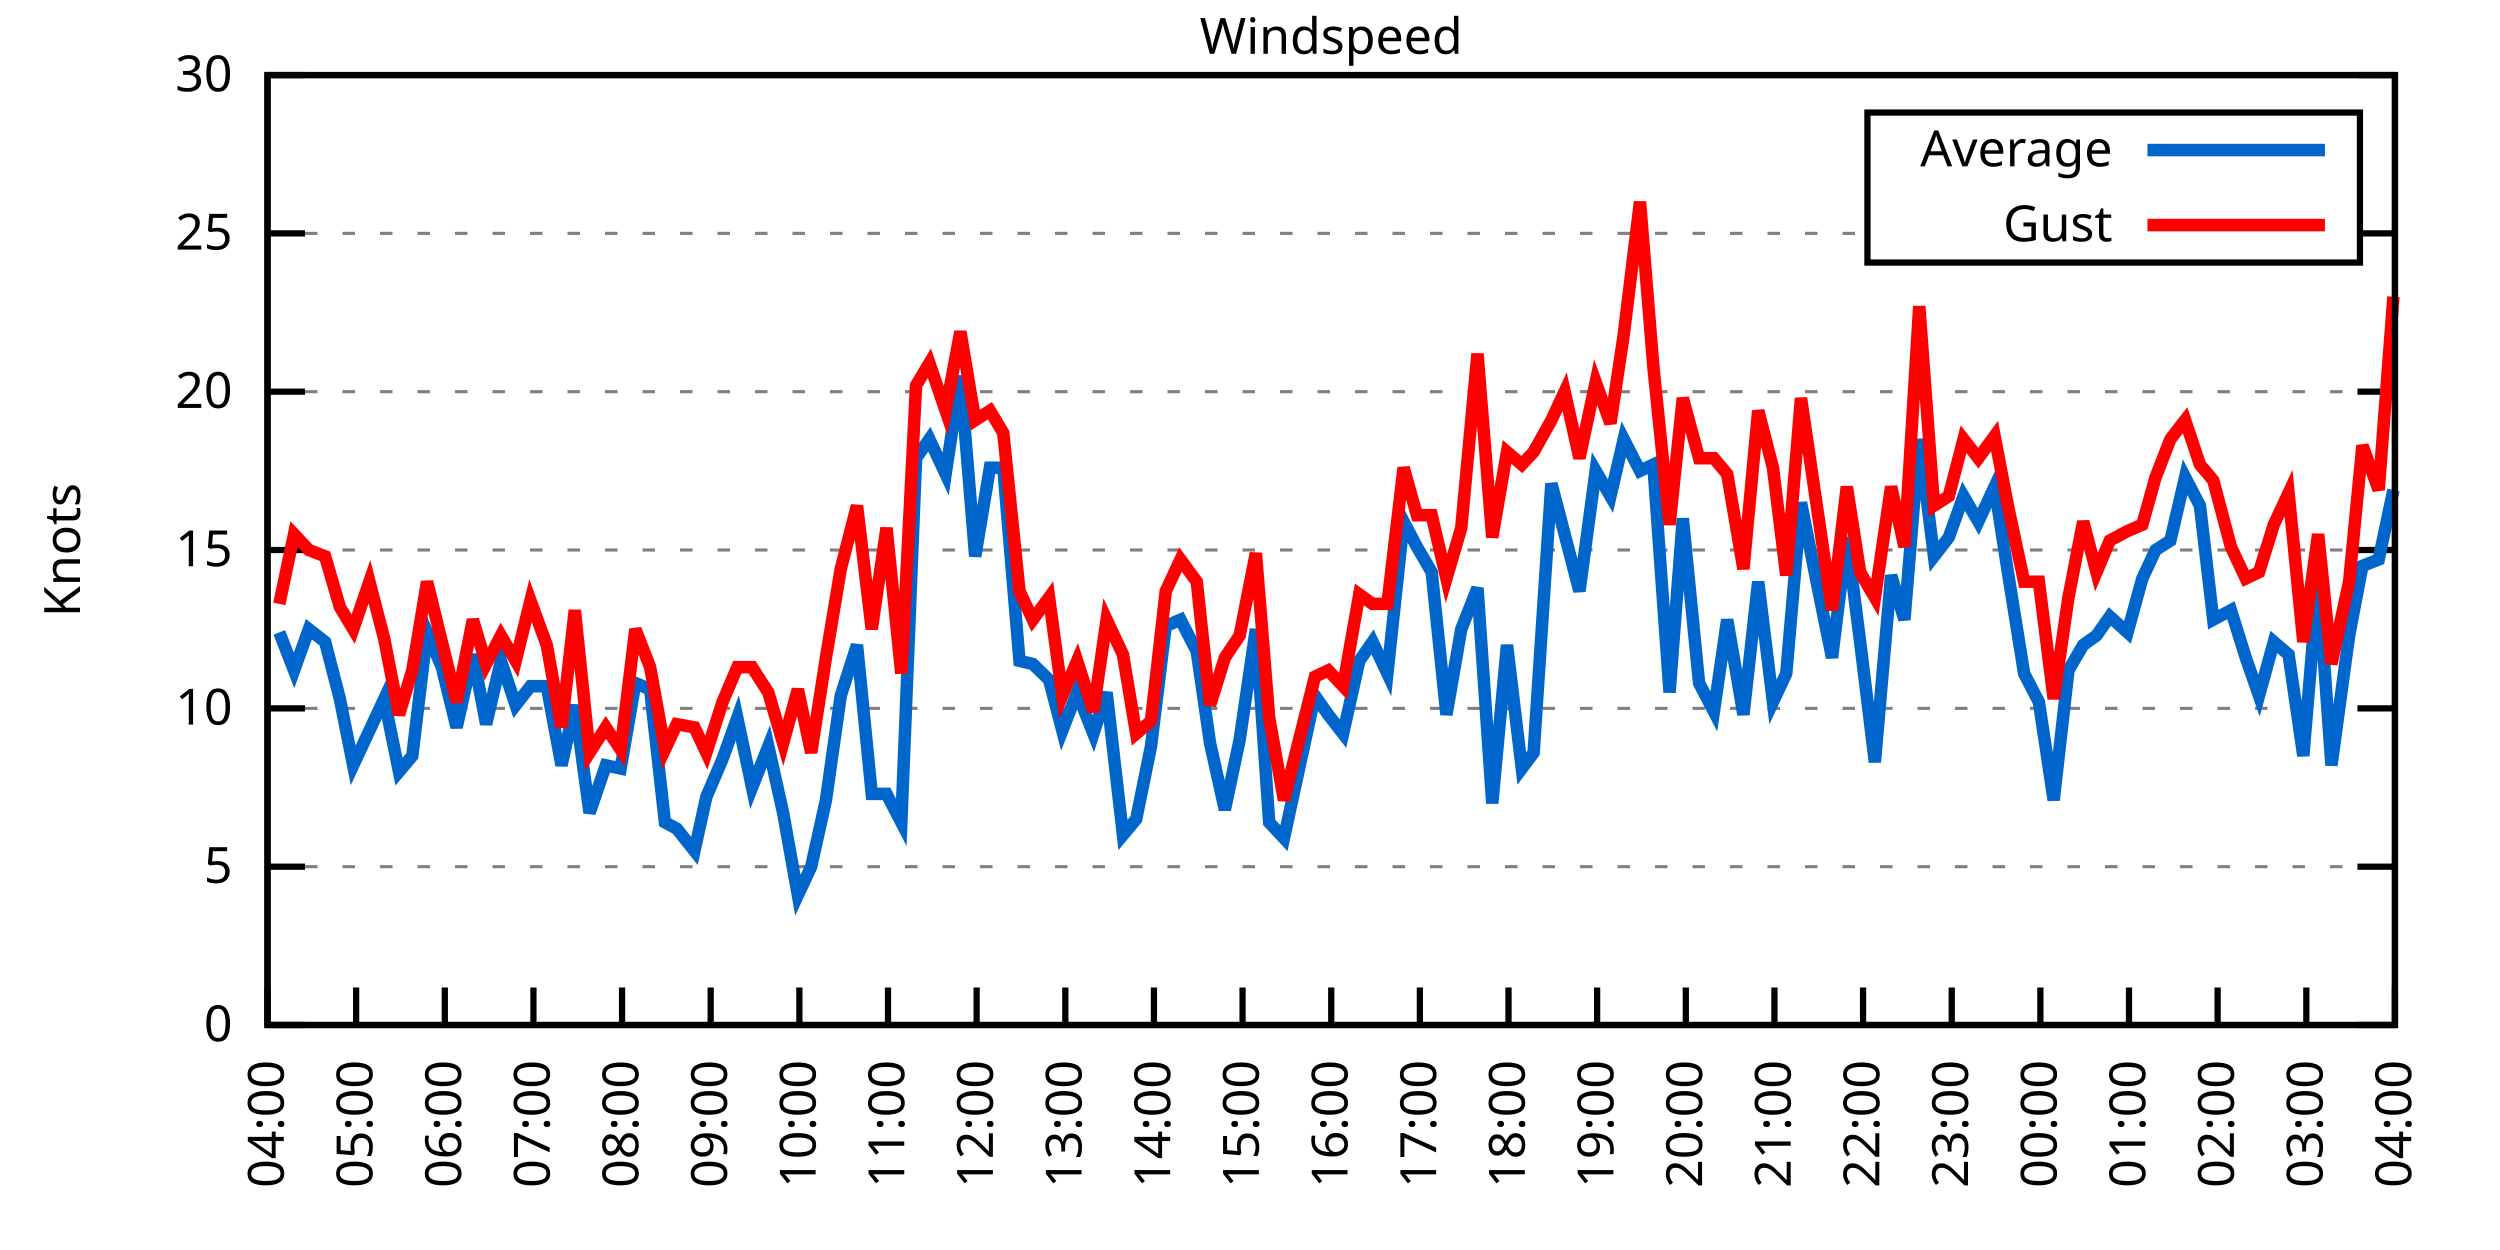
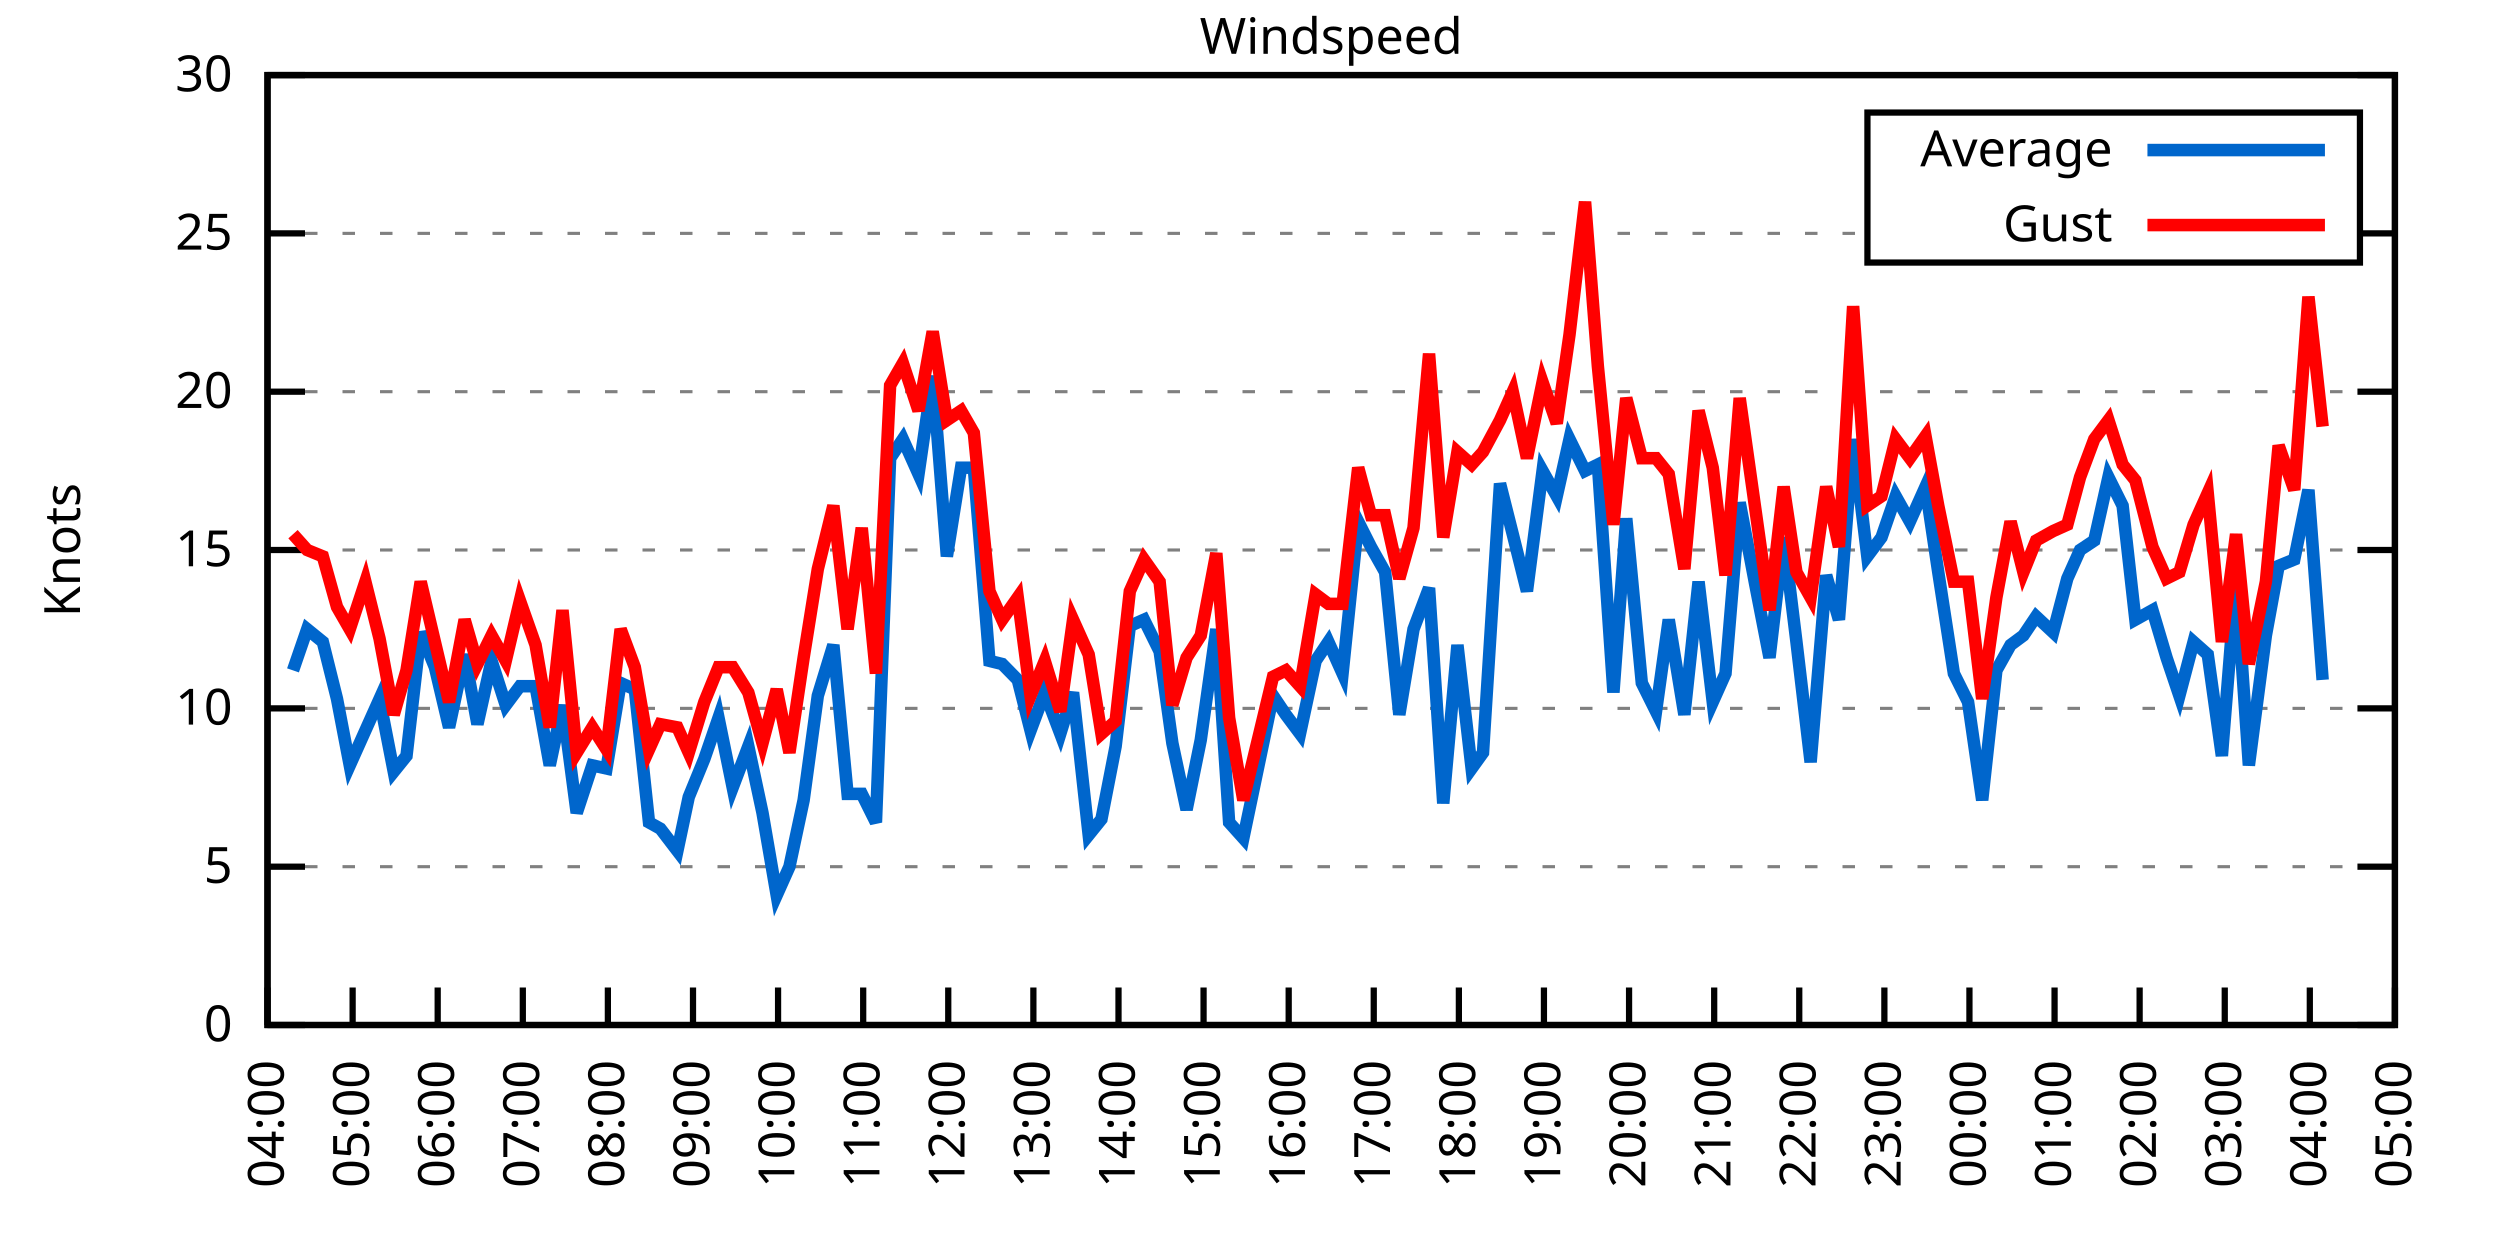
<svg xmlns="http://www.w3.org/2000/svg" xmlns:xlink="http://www.w3.org/1999/xlink" width="400" height="200" viewBox="0 0 400 200">
  <g id="gnuplot_canvas">
    <rect x="0" y="0" width="400" height="200" fill="none" />
    <defs>
      <circle id="gpDot" r="0.5" stroke-width="0.5" stroke="currentColor" />
      <path id="gpPt0" stroke-width="0.333" stroke="currentColor" d="M-1,0 h2 M0,-1 v2" />
      <path id="gpPt1" stroke-width="0.333" stroke="currentColor" d="M-1,-1 L1,1 M1,-1 L-1,1" />
      <path id="gpPt2" stroke-width="0.333" stroke="currentColor" d="M-1,0 L1,0 M0,-1 L0,1 M-1,-1 L1,1 M-1,1 L1,-1" />
      <rect id="gpPt3" stroke-width="0.333" stroke="currentColor" x="-1" y="-1" width="2" height="2" />
      <rect id="gpPt4" stroke-width="0.333" stroke="currentColor" fill="currentColor" x="-1" y="-1" width="2" height="2" />
      <circle id="gpPt5" stroke-width="0.333" stroke="currentColor" cx="0" cy="0" r="1" />
      <use xlink:href="#gpPt5" id="gpPt6" fill="currentColor" stroke="none" />
      <path id="gpPt7" stroke-width="0.333" stroke="currentColor" d="M0,-1.33 L-1.33,0.67 L1.33,0.67 z" />
      <use xlink:href="#gpPt7" id="gpPt8" fill="currentColor" stroke="none" />
      <use xlink:href="#gpPt7" id="gpPt9" stroke="currentColor" transform="rotate(180)" />
      <use xlink:href="#gpPt9" id="gpPt10" fill="currentColor" stroke="none" />
      <use xlink:href="#gpPt3" id="gpPt11" stroke="currentColor" transform="rotate(45)" />
      <use xlink:href="#gpPt11" id="gpPt12" fill="currentColor" stroke="none" />
      <path id="gpPt13" stroke-width="0.333" stroke="currentColor" d="M0,1.330 L1.265,0.411 L0.782,-1.067 L-0.782,-1.076 L-1.265,0.411 z" />
      <use xlink:href="#gpPt13" id="gpPt14" fill="currentColor" stroke="none" />
      <filter id="textbox" filterUnits="objectBoundingBox" x="0" y="0" height="1" width="1">
        <feFlood flood-color="white" flood-opacity="1" result="bgnd" />
        <feComposite in="SourceGraphic" in2="bgnd" operator="atop" />
      </filter>
      <filter id="greybox" filterUnits="objectBoundingBox" x="0" y="0" height="1" width="1">
        <feFlood flood-color="lightgrey" flood-opacity="1" result="grey" />
        <feComposite in="SourceGraphic" in2="grey" operator="atop" />
      </filter>
    </defs>
    <g fill="none" color="white" stroke="currentColor" stroke-width="1.00" stroke-linecap="butt" stroke-linejoin="miter">
</g>
    <g fill="none" color="black" stroke="currentColor" stroke-width="1.00" stroke-linecap="butt" stroke-linejoin="miter">
      <g stroke="none" shape-rendering="crispEdges">
        <polygon fill="rgb(255, 255, 255)" points="42.80,164.00 383.18,164.00 383.18,12.02 42.80,12.02 " />
      </g>
    </g>
    <g fill="none" color="black" stroke="currentColor" stroke-width="1.00" stroke-linecap="butt" stroke-linejoin="miter">
</g>
    <g fill="none" color="black" stroke="black" stroke-width="0.50" stroke-linecap="butt" stroke-linejoin="miter">
</g>
    <g fill="none" color="gray" stroke="currentColor" stroke-width="0.50" stroke-linecap="butt" stroke-linejoin="miter">
      <path stroke="gray" stroke-dasharray="2,4" class="gridline" d="M42.80,164.00 L383.19,164.00  " />
    </g>
    <g fill="none" color="gray" stroke="gray" stroke-width="1.00" stroke-linecap="butt" stroke-linejoin="miter">
</g>
    <g fill="none" color="black" stroke="currentColor" stroke-width="1.00" stroke-linecap="butt" stroke-linejoin="miter">
      <path stroke="black" d="M42.80,164.00 L48.80,164.00 M383.19,164.00 L377.19,164.00  " />
      <g transform="translate(37.20,166.60)" stroke="none" fill="black" font-family="Sans" font-size="8.00" text-anchor="end">
        <text>
          <tspan font-family="Sans"> 0</tspan>
        </text>
      </g>
    </g>
    <g fill="none" color="black" stroke="currentColor" stroke-width="1.00" stroke-linecap="butt" stroke-linejoin="miter">
</g>
    <g fill="none" color="black" stroke="black" stroke-width="0.50" stroke-linecap="butt" stroke-linejoin="miter">
</g>
    <g fill="none" color="gray" stroke="currentColor" stroke-width="0.50" stroke-linecap="butt" stroke-linejoin="miter">
      <path stroke="gray" stroke-dasharray="2,4" class="gridline" d="M42.80,138.67 L383.19,138.67  " />
    </g>
    <g fill="none" color="gray" stroke="gray" stroke-width="1.00" stroke-linecap="butt" stroke-linejoin="miter">
</g>
    <g fill="none" color="black" stroke="currentColor" stroke-width="1.00" stroke-linecap="butt" stroke-linejoin="miter">
      <path stroke="black" d="M42.80,138.67 L48.80,138.67 M383.19,138.67 L377.19,138.67  " />
      <g transform="translate(37.20,141.27)" stroke="none" fill="black" font-family="Sans" font-size="8.00" text-anchor="end">
        <text>
          <tspan font-family="Sans"> 5</tspan>
        </text>
      </g>
    </g>
    <g fill="none" color="black" stroke="currentColor" stroke-width="1.00" stroke-linecap="butt" stroke-linejoin="miter">
</g>
    <g fill="none" color="black" stroke="black" stroke-width="0.50" stroke-linecap="butt" stroke-linejoin="miter">
</g>
    <g fill="none" color="gray" stroke="currentColor" stroke-width="0.50" stroke-linecap="butt" stroke-linejoin="miter">
      <path stroke="gray" stroke-dasharray="2,4" class="gridline" d="M42.80,113.34 L383.19,113.34  " />
    </g>
    <g fill="none" color="gray" stroke="gray" stroke-width="1.00" stroke-linecap="butt" stroke-linejoin="miter">
</g>
    <g fill="none" color="black" stroke="currentColor" stroke-width="1.00" stroke-linecap="butt" stroke-linejoin="miter">
      <path stroke="black" d="M42.80,113.34 L48.80,113.34 M383.19,113.34 L377.19,113.34  " />
      <g transform="translate(37.20,115.94)" stroke="none" fill="black" font-family="Sans" font-size="8.00" text-anchor="end">
        <text>
          <tspan font-family="Sans"> 10</tspan>
        </text>
      </g>
    </g>
    <g fill="none" color="black" stroke="currentColor" stroke-width="1.00" stroke-linecap="butt" stroke-linejoin="miter">
</g>
    <g fill="none" color="black" stroke="black" stroke-width="0.50" stroke-linecap="butt" stroke-linejoin="miter">
</g>
    <g fill="none" color="gray" stroke="currentColor" stroke-width="0.50" stroke-linecap="butt" stroke-linejoin="miter">
      <path stroke="gray" stroke-dasharray="2,4" class="gridline" d="M42.80,88.00 L383.19,88.00  " />
    </g>
    <g fill="none" color="gray" stroke="gray" stroke-width="1.00" stroke-linecap="butt" stroke-linejoin="miter">
</g>
    <g fill="none" color="black" stroke="currentColor" stroke-width="1.00" stroke-linecap="butt" stroke-linejoin="miter">
      <path stroke="black" d="M42.80,88.00 L48.80,88.00 M383.19,88.00 L377.19,88.00  " />
      <g transform="translate(37.20,90.60)" stroke="none" fill="black" font-family="Sans" font-size="8.00" text-anchor="end">
        <text>
          <tspan font-family="Sans"> 15</tspan>
        </text>
      </g>
    </g>
    <g fill="none" color="black" stroke="currentColor" stroke-width="1.00" stroke-linecap="butt" stroke-linejoin="miter">
</g>
    <g fill="none" color="black" stroke="black" stroke-width="0.50" stroke-linecap="butt" stroke-linejoin="miter">
</g>
    <g fill="none" color="gray" stroke="currentColor" stroke-width="0.50" stroke-linecap="butt" stroke-linejoin="miter">
      <path stroke="gray" stroke-dasharray="2,4" class="gridline" d="M42.80,62.67 L383.19,62.67  " />
    </g>
    <g fill="none" color="gray" stroke="gray" stroke-width="1.00" stroke-linecap="butt" stroke-linejoin="miter">
</g>
    <g fill="none" color="black" stroke="currentColor" stroke-width="1.00" stroke-linecap="butt" stroke-linejoin="miter">
      <path stroke="black" d="M42.80,62.67 L48.80,62.67 M383.19,62.67 L377.19,62.67  " />
      <g transform="translate(37.20,65.27)" stroke="none" fill="black" font-family="Sans" font-size="8.00" text-anchor="end">
        <text>
          <tspan font-family="Sans"> 20</tspan>
        </text>
      </g>
    </g>
    <g fill="none" color="black" stroke="currentColor" stroke-width="1.00" stroke-linecap="butt" stroke-linejoin="miter">
</g>
    <g fill="none" color="black" stroke="black" stroke-width="0.50" stroke-linecap="butt" stroke-linejoin="miter">
</g>
    <g fill="none" color="gray" stroke="currentColor" stroke-width="0.50" stroke-linecap="butt" stroke-linejoin="miter">
      <path stroke="gray" stroke-dasharray="2,4" class="gridline" d="M42.80,37.34 L298.79,37.34 M377.59,37.34 L383.19,37.34  " />
    </g>
    <g fill="none" color="gray" stroke="gray" stroke-width="1.00" stroke-linecap="butt" stroke-linejoin="miter">
</g>
    <g fill="none" color="black" stroke="currentColor" stroke-width="1.00" stroke-linecap="butt" stroke-linejoin="miter">
      <path stroke="black" d="M42.80,37.34 L48.80,37.34 M383.19,37.34 L377.19,37.34  " />
      <g transform="translate(37.20,39.94)" stroke="none" fill="black" font-family="Sans" font-size="8.00" text-anchor="end">
        <text>
          <tspan font-family="Sans"> 25</tspan>
        </text>
      </g>
    </g>
    <g fill="none" color="black" stroke="currentColor" stroke-width="1.00" stroke-linecap="butt" stroke-linejoin="miter">
</g>
    <g fill="none" color="black" stroke="black" stroke-width="0.50" stroke-linecap="butt" stroke-linejoin="miter">
</g>
    <g fill="none" color="gray" stroke="currentColor" stroke-width="0.50" stroke-linecap="butt" stroke-linejoin="miter">
      <path stroke="gray" stroke-dasharray="2,4" class="gridline" d="M42.80,12.01 L383.19,12.01  " />
    </g>
    <g fill="none" color="gray" stroke="gray" stroke-width="1.00" stroke-linecap="butt" stroke-linejoin="miter">
</g>
    <g fill="none" color="black" stroke="currentColor" stroke-width="1.00" stroke-linecap="butt" stroke-linejoin="miter">
      <path stroke="black" d="M42.80,12.01 L48.80,12.01 M383.19,12.01 L377.19,12.01  " />
      <g transform="translate(37.20,14.61)" stroke="none" fill="black" font-family="Sans" font-size="8.00" text-anchor="end">
        <text>
          <tspan font-family="Sans"> 30</tspan>
        </text>
      </g>
    </g>
    <g fill="none" color="black" stroke="currentColor" stroke-width="1.00" stroke-linecap="butt" stroke-linejoin="miter">
      <path stroke="black" d="M42.80,164.00 L42.80,158.00  " />
      <g transform="translate(45.40,169.60) rotate(270.00)" stroke="none" fill="black" font-family="Sans" font-size="8.00" text-anchor="end">
        <text>
          <tspan font-family="Sans">04:00</tspan>
        </text>
      </g>
    </g>
    <g fill="none" color="black" stroke="currentColor" stroke-width="1.00" stroke-linecap="butt" stroke-linejoin="miter">
-       <path stroke="black" d="M56.98,164.00 L56.98,158.00  " />
-       <g transform="translate(59.58,169.60) rotate(270.00)" stroke="none" fill="black" font-family="Sans" font-size="8.00" text-anchor="end">
+       <path stroke="black" d="M56.42,164.00 L56.42,158.00  " />
+       <g transform="translate(59.02,169.60) rotate(270.00)" stroke="none" fill="black" font-family="Sans" font-size="8.00" text-anchor="end">
        <text>
          <tspan font-family="Sans">05:00</tspan>
        </text>
      </g>
    </g>
    <g fill="none" color="black" stroke="currentColor" stroke-width="1.00" stroke-linecap="butt" stroke-linejoin="miter">
-       <path stroke="black" d="M71.17,164.00 L71.17,158.00  " />
-       <g transform="translate(73.77,169.60) rotate(270.00)" stroke="none" fill="black" font-family="Sans" font-size="8.00" text-anchor="end">
+       <path stroke="black" d="M70.03,164.00 L70.03,158.00  " />
+       <g transform="translate(72.63,169.60) rotate(270.00)" stroke="none" fill="black" font-family="Sans" font-size="8.00" text-anchor="end">
        <text>
          <tspan font-family="Sans">06:00</tspan>
        </text>
      </g>
    </g>
    <g fill="none" color="black" stroke="currentColor" stroke-width="1.00" stroke-linecap="butt" stroke-linejoin="miter">
-       <path stroke="black" d="M85.35,164.00 L85.35,158.00  " />
-       <g transform="translate(87.95,169.60) rotate(270.00)" stroke="none" fill="black" font-family="Sans" font-size="8.00" text-anchor="end">
+       <path stroke="black" d="M83.65,164.00 L83.65,158.00  " />
+       <g transform="translate(86.25,169.60) rotate(270.00)" stroke="none" fill="black" font-family="Sans" font-size="8.00" text-anchor="end">
        <text>
          <tspan font-family="Sans">07:00</tspan>
        </text>
      </g>
    </g>
    <g fill="none" color="black" stroke="currentColor" stroke-width="1.00" stroke-linecap="butt" stroke-linejoin="miter">
-       <path stroke="black" d="M99.53,164.00 L99.53,158.00  " />
-       <g transform="translate(102.13,169.60) rotate(270.00)" stroke="none" fill="black" font-family="Sans" font-size="8.00" text-anchor="end">
+       <path stroke="black" d="M97.26,164.00 L97.26,158.00  " />
+       <g transform="translate(99.86,169.60) rotate(270.00)" stroke="none" fill="black" font-family="Sans" font-size="8.00" text-anchor="end">
        <text>
          <tspan font-family="Sans">08:00</tspan>
        </text>
      </g>
    </g>
    <g fill="none" color="black" stroke="currentColor" stroke-width="1.00" stroke-linecap="butt" stroke-linejoin="miter">
-       <path stroke="black" d="M113.71,164.00 L113.71,158.00  " />
-       <g transform="translate(116.31,169.60) rotate(270.00)" stroke="none" fill="black" font-family="Sans" font-size="8.00" text-anchor="end">
+       <path stroke="black" d="M110.88,164.00 L110.88,158.00  " />
+       <g transform="translate(113.48,169.60) rotate(270.00)" stroke="none" fill="black" font-family="Sans" font-size="8.00" text-anchor="end">
        <text>
          <tspan font-family="Sans">09:00</tspan>
        </text>
      </g>
    </g>
    <g fill="none" color="black" stroke="currentColor" stroke-width="1.00" stroke-linecap="butt" stroke-linejoin="miter">
-       <path stroke="black" d="M127.90,164.00 L127.90,158.00  " />
-       <g transform="translate(130.50,169.60) rotate(270.00)" stroke="none" fill="black" font-family="Sans" font-size="8.00" text-anchor="end">
+       <path stroke="black" d="M124.49,164.00 L124.49,158.00  " />
+       <g transform="translate(127.09,169.60) rotate(270.00)" stroke="none" fill="black" font-family="Sans" font-size="8.00" text-anchor="end">
        <text>
          <tspan font-family="Sans">10:00</tspan>
        </text>
      </g>
    </g>
    <g fill="none" color="black" stroke="currentColor" stroke-width="1.00" stroke-linecap="butt" stroke-linejoin="miter">
-       <path stroke="black" d="M142.08,164.00 L142.08,158.00  " />
-       <g transform="translate(144.68,169.60) rotate(270.00)" stroke="none" fill="black" font-family="Sans" font-size="8.00" text-anchor="end">
+       <path stroke="black" d="M138.11,164.00 L138.11,158.00  " />
+       <g transform="translate(140.71,169.60) rotate(270.00)" stroke="none" fill="black" font-family="Sans" font-size="8.00" text-anchor="end">
        <text>
          <tspan font-family="Sans">11:00</tspan>
        </text>
      </g>
    </g>
    <g fill="none" color="black" stroke="currentColor" stroke-width="1.00" stroke-linecap="butt" stroke-linejoin="miter">
-       <path stroke="black" d="M156.26,164.00 L156.26,158.00  " />
-       <g transform="translate(158.86,169.60) rotate(270.00)" stroke="none" fill="black" font-family="Sans" font-size="8.00" text-anchor="end">
+       <path stroke="black" d="M151.72,164.00 L151.72,158.00  " />
+       <g transform="translate(154.32,169.60) rotate(270.00)" stroke="none" fill="black" font-family="Sans" font-size="8.00" text-anchor="end">
        <text>
          <tspan font-family="Sans">12:00</tspan>
        </text>
      </g>
    </g>
    <g fill="none" color="black" stroke="currentColor" stroke-width="1.00" stroke-linecap="butt" stroke-linejoin="miter">
-       <path stroke="black" d="M170.45,164.00 L170.45,158.00  " />
-       <g transform="translate(173.05,169.60) rotate(270.00)" stroke="none" fill="black" font-family="Sans" font-size="8.00" text-anchor="end">
+       <path stroke="black" d="M165.34,164.00 L165.34,158.00  " />
+       <g transform="translate(167.94,169.60) rotate(270.00)" stroke="none" fill="black" font-family="Sans" font-size="8.00" text-anchor="end">
        <text>
          <tspan font-family="Sans">13:00</tspan>
        </text>
      </g>
    </g>
    <g fill="none" color="black" stroke="currentColor" stroke-width="1.00" stroke-linecap="butt" stroke-linejoin="miter">
-       <path stroke="black" d="M184.63,164.00 L184.63,158.00  " />
-       <g transform="translate(187.23,169.60) rotate(270.00)" stroke="none" fill="black" font-family="Sans" font-size="8.00" text-anchor="end">
+       <path stroke="black" d="M178.96,164.00 L178.96,158.00  " />
+       <g transform="translate(181.56,169.60) rotate(270.00)" stroke="none" fill="black" font-family="Sans" font-size="8.00" text-anchor="end">
        <text>
          <tspan font-family="Sans">14:00</tspan>
        </text>
      </g>
    </g>
    <g fill="none" color="black" stroke="currentColor" stroke-width="1.00" stroke-linecap="butt" stroke-linejoin="miter">
-       <path stroke="black" d="M198.81,164.00 L198.81,158.00  " />
-       <g transform="translate(201.41,169.60) rotate(270.00)" stroke="none" fill="black" font-family="Sans" font-size="8.00" text-anchor="end">
+       <path stroke="black" d="M192.57,164.00 L192.57,158.00  " />
+       <g transform="translate(195.17,169.60) rotate(270.00)" stroke="none" fill="black" font-family="Sans" font-size="8.00" text-anchor="end">
        <text>
          <tspan font-family="Sans">15:00</tspan>
        </text>
      </g>
    </g>
    <g fill="none" color="black" stroke="currentColor" stroke-width="1.00" stroke-linecap="butt" stroke-linejoin="miter">
-       <path stroke="black" d="M213.00,164.00 L213.00,158.00  " />
-       <g transform="translate(215.60,169.60) rotate(270.00)" stroke="none" fill="black" font-family="Sans" font-size="8.00" text-anchor="end">
+       <path stroke="black" d="M206.19,164.00 L206.19,158.00  " />
+       <g transform="translate(208.79,169.60) rotate(270.00)" stroke="none" fill="black" font-family="Sans" font-size="8.00" text-anchor="end">
        <text>
          <tspan font-family="Sans">16:00</tspan>
        </text>
      </g>
    </g>
    <g fill="none" color="black" stroke="currentColor" stroke-width="1.00" stroke-linecap="butt" stroke-linejoin="miter">
-       <path stroke="black" d="M227.18,164.00 L227.18,158.00  " />
-       <g transform="translate(229.78,169.60) rotate(270.00)" stroke="none" fill="black" font-family="Sans" font-size="8.00" text-anchor="end">
+       <path stroke="black" d="M219.80,164.00 L219.80,158.00  " />
+       <g transform="translate(222.40,169.60) rotate(270.00)" stroke="none" fill="black" font-family="Sans" font-size="8.00" text-anchor="end">
        <text>
          <tspan font-family="Sans">17:00</tspan>
        </text>
      </g>
    </g>
    <g fill="none" color="black" stroke="currentColor" stroke-width="1.00" stroke-linecap="butt" stroke-linejoin="miter">
-       <path stroke="black" d="M241.36,164.00 L241.36,158.00  " />
-       <g transform="translate(243.96,169.60) rotate(270.00)" stroke="none" fill="black" font-family="Sans" font-size="8.00" text-anchor="end">
+       <path stroke="black" d="M233.42,164.00 L233.42,158.00  " />
+       <g transform="translate(236.02,169.60) rotate(270.00)" stroke="none" fill="black" font-family="Sans" font-size="8.00" text-anchor="end">
        <text>
          <tspan font-family="Sans">18:00</tspan>
        </text>
      </g>
    </g>
    <g fill="none" color="black" stroke="currentColor" stroke-width="1.00" stroke-linecap="butt" stroke-linejoin="miter">
-       <path stroke="black" d="M255.54,164.00 L255.54,158.00  " />
-       <g transform="translate(258.14,169.60) rotate(270.00)" stroke="none" fill="black" font-family="Sans" font-size="8.00" text-anchor="end">
+       <path stroke="black" d="M247.03,164.00 L247.03,158.00  " />
+       <g transform="translate(249.63,169.60) rotate(270.00)" stroke="none" fill="black" font-family="Sans" font-size="8.00" text-anchor="end">
        <text>
          <tspan font-family="Sans">19:00</tspan>
        </text>
      </g>
    </g>
    <g fill="none" color="black" stroke="currentColor" stroke-width="1.00" stroke-linecap="butt" stroke-linejoin="miter">
-       <path stroke="black" d="M269.73,164.00 L269.73,158.00  " />
-       <g transform="translate(272.33,169.60) rotate(270.00)" stroke="none" fill="black" font-family="Sans" font-size="8.00" text-anchor="end">
+       <path stroke="black" d="M260.65,164.00 L260.65,158.00  " />
+       <g transform="translate(263.25,169.60) rotate(270.00)" stroke="none" fill="black" font-family="Sans" font-size="8.00" text-anchor="end">
        <text>
          <tspan font-family="Sans">20:00</tspan>
        </text>
      </g>
    </g>
    <g fill="none" color="black" stroke="currentColor" stroke-width="1.00" stroke-linecap="butt" stroke-linejoin="miter">
-       <path stroke="black" d="M283.91,164.00 L283.91,158.00  " />
-       <g transform="translate(286.51,169.60) rotate(270.00)" stroke="none" fill="black" font-family="Sans" font-size="8.00" text-anchor="end">
+       <path stroke="black" d="M274.27,164.00 L274.27,158.00  " />
+       <g transform="translate(276.87,169.60) rotate(270.00)" stroke="none" fill="black" font-family="Sans" font-size="8.00" text-anchor="end">
        <text>
          <tspan font-family="Sans">21:00</tspan>
        </text>
      </g>
    </g>
    <g fill="none" color="black" stroke="currentColor" stroke-width="1.00" stroke-linecap="butt" stroke-linejoin="miter">
-       <path stroke="black" d="M298.09,164.00 L298.09,158.00  " />
-       <g transform="translate(300.69,169.60) rotate(270.00)" stroke="none" fill="black" font-family="Sans" font-size="8.00" text-anchor="end">
+       <path stroke="black" d="M287.88,164.00 L287.88,158.00  " />
+       <g transform="translate(290.48,169.60) rotate(270.00)" stroke="none" fill="black" font-family="Sans" font-size="8.00" text-anchor="end">
        <text>
          <tspan font-family="Sans">22:00</tspan>
        </text>
      </g>
    </g>
    <g fill="none" color="black" stroke="currentColor" stroke-width="1.00" stroke-linecap="butt" stroke-linejoin="miter">
-       <path stroke="black" d="M312.28,164.00 L312.28,158.00  " />
-       <g transform="translate(314.88,169.60) rotate(270.00)" stroke="none" fill="black" font-family="Sans" font-size="8.00" text-anchor="end">
+       <path stroke="black" d="M301.50,164.00 L301.50,158.00  " />
+       <g transform="translate(304.10,169.60) rotate(270.00)" stroke="none" fill="black" font-family="Sans" font-size="8.00" text-anchor="end">
        <text>
          <tspan font-family="Sans">23:00</tspan>
        </text>
      </g>
    </g>
    <g fill="none" color="black" stroke="currentColor" stroke-width="1.00" stroke-linecap="butt" stroke-linejoin="miter">
-       <path stroke="black" d="M326.46,164.00 L326.46,158.00  " />
-       <g transform="translate(329.06,169.60) rotate(270.00)" stroke="none" fill="black" font-family="Sans" font-size="8.00" text-anchor="end">
+       <path stroke="black" d="M315.11,164.00 L315.11,158.00  " />
+       <g transform="translate(317.71,169.60) rotate(270.00)" stroke="none" fill="black" font-family="Sans" font-size="8.00" text-anchor="end">
        <text>
          <tspan font-family="Sans">00:00</tspan>
        </text>
      </g>
    </g>
    <g fill="none" color="black" stroke="currentColor" stroke-width="1.00" stroke-linecap="butt" stroke-linejoin="miter">
-       <path stroke="black" d="M340.64,164.00 L340.64,158.00  " />
-       <g transform="translate(343.24,169.60) rotate(270.00)" stroke="none" fill="black" font-family="Sans" font-size="8.00" text-anchor="end">
+       <path stroke="black" d="M328.73,164.00 L328.73,158.00  " />
+       <g transform="translate(331.33,169.60) rotate(270.00)" stroke="none" fill="black" font-family="Sans" font-size="8.00" text-anchor="end">
        <text>
          <tspan font-family="Sans">01:00</tspan>
        </text>
      </g>
    </g>
    <g fill="none" color="black" stroke="currentColor" stroke-width="1.00" stroke-linecap="butt" stroke-linejoin="miter">
-       <path stroke="black" d="M354.82,164.00 L354.82,158.00  " />
-       <g transform="translate(357.42,169.60) rotate(270.00)" stroke="none" fill="black" font-family="Sans" font-size="8.00" text-anchor="end">
+       <path stroke="black" d="M342.34,164.00 L342.34,158.00  " />
+       <g transform="translate(344.94,169.60) rotate(270.00)" stroke="none" fill="black" font-family="Sans" font-size="8.00" text-anchor="end">
        <text>
          <tspan font-family="Sans">02:00</tspan>
        </text>
      </g>
    </g>
    <g fill="none" color="black" stroke="currentColor" stroke-width="1.00" stroke-linecap="butt" stroke-linejoin="miter">
-       <path stroke="black" d="M369.01,164.00 L369.01,158.00  " />
-       <g transform="translate(371.61,169.60) rotate(270.00)" stroke="none" fill="black" font-family="Sans" font-size="8.00" text-anchor="end">
+       <path stroke="black" d="M355.96,164.00 L355.96,158.00  " />
+       <g transform="translate(358.56,169.60) rotate(270.00)" stroke="none" fill="black" font-family="Sans" font-size="8.00" text-anchor="end">
        <text>
          <tspan font-family="Sans">03:00</tspan>
+         </text>
+       </g>
+     </g>
+     <g fill="none" color="black" stroke="currentColor" stroke-width="1.00" stroke-linecap="butt" stroke-linejoin="miter">
+       <path stroke="black" d="M369.57,164.00 L369.57,158.00  " />
+       <g transform="translate(372.17,169.60) rotate(270.00)" stroke="none" fill="black" font-family="Sans" font-size="8.00" text-anchor="end">
+         <text>
+           <tspan font-family="Sans">04:00</tspan>
        </text>
      </g>
    </g>
    <g fill="none" color="black" stroke="currentColor" stroke-width="1.00" stroke-linecap="butt" stroke-linejoin="miter">
      <path stroke="black" d="M383.19,164.00 L383.19,158.00  " />
      <g transform="translate(385.79,169.60) rotate(270.00)" stroke="none" fill="black" font-family="Sans" font-size="8.00" text-anchor="end">
        <text>
-           <tspan font-family="Sans">04:00</tspan>
+           <tspan font-family="Sans">05:00</tspan>
        </text>
      </g>
    </g>
    <g fill="none" color="black" stroke="currentColor" stroke-width="1.00" stroke-linecap="butt" stroke-linejoin="miter">
</g>
    <g fill="none" color="black" stroke="currentColor" stroke-width="1.00" stroke-linecap="butt" stroke-linejoin="miter">
      <path stroke="black" d="M42.80,12.01 L42.80,164.00 L383.19,164.00 L383.19,12.01 L42.80,12.01 Z  " />
    </g>
    <g fill="none" color="black" stroke="currentColor" stroke-width="1.00" stroke-linecap="butt" stroke-linejoin="miter">
</g>
    <g fill="none" color="black" stroke="currentColor" stroke-width="1.00" stroke-linecap="butt" stroke-linejoin="miter">
      <path stroke="black" d="M298.79,42.01 L298.79,18.01 L377.59,18.01 L377.59,42.01 L298.79,42.01 Z  " />
    </g>
    <g id="Windspeed_plot_1">
      <g fill="none" color="white" stroke="black" stroke-width="2.00" stroke-linecap="butt" stroke-linejoin="miter">
</g>
      <g fill="none" color="black" stroke="currentColor" stroke-width="2.00" stroke-linecap="butt" stroke-linejoin="miter">
        <g transform="translate(337.99,26.61)" stroke="none" fill="black" font-family="Sans" font-size="8.00" text-anchor="end">
          <text>
            <tspan font-family="Sans">Average</tspan>
          </text>
        </g>
      </g>
      <g fill="none" color="black" stroke="currentColor" stroke-width="2.00" stroke-linecap="butt" stroke-linejoin="miter">
-         <path stroke="rgb(  0, 102, 204)" d="M343.59,24.01 L371.99,24.01 M44.69,101.18 L47.05,107.26 L49.42,100.67 L52.02,102.70 L54.38,111.82 L56.51,122.46   L59.11,116.88 L61.47,111.82 L63.84,123.47 L65.97,120.94 L68.33,101.18 L70.69,106.75 L73.06,116.38 L75.66,104.72   L77.78,115.87 L80.15,105.74 L82.51,112.83 L84.88,109.79 L87.48,109.79 L89.84,122.46 L91.97,112.83 L94.33,130.06   L96.93,122.46 L99.30,122.96 L101.66,109.28 L104.02,110.30 L106.39,131.58 L108.28,132.59 L111.11,136.14 L113.01,127.52   L115.61,121.44 L117.97,114.86 L120.33,126.00 L122.93,119.42 L125.30,130.06 L127.66,143.23 L129.79,138.67 L132.15,128.03   L134.52,111.31 L137.12,103.20 L139.48,127.02 L141.84,127.02 L144.21,131.58 L146.57,73.31 L148.70,70.27 L151.30,75.85   L153.66,60.14 L156.03,89.02 L158.39,74.83 L160.52,74.83 L163.12,105.74 L165.25,106.24 L167.85,108.78 L169.97,116.88   L172.34,110.80 L174.94,117.39 L177.06,110.80 L179.67,133.60 L181.79,131.07 L184.16,119.42 L186.52,100.16 L188.88,99.15   L191.48,104.22 L193.61,118.91 L195.98,129.55 L198.34,118.40 L200.94,100.67 L203.07,131.58 L205.43,134.11 L210.39,111.31   L212.52,114.35 L214.89,117.39 L217.49,105.74 L219.61,102.70 L221.98,107.76 L224.58,83.45 L226.71,87.50 L229.07,91.55   L231.43,114.35 L233.80,100.67 L236.40,94.08 L238.76,128.54 L241.12,103.20 L243.49,122.96 L245.38,120.43 L248.22,77.37   L250.34,85.47 L252.71,94.59 L255.31,75.34 L257.67,79.39 L259.80,70.27 L262.40,75.34 L264.53,74.33 L267.13,110.80   L269.25,82.94 L271.85,109.28 L274.22,113.84 L276.35,99.15 L278.95,114.35 L281.31,93.07 L283.67,112.32 L285.80,107.76   L288.16,80.41 L290.76,93.58 L293.13,105.23 L295.49,85.98 L297.62,102.70 L299.98,121.95 L302.58,92.06 L304.71,99.15   L307.08,70.27 L309.44,89.02 L311.80,85.98 L314.17,79.39 L316.53,83.45 L319.13,77.87 L321.26,91.55 L323.86,107.76   L326.22,112.32 L328.59,128.03 L330.95,107.26 L333.31,103.20 L335.44,101.68 L337.57,98.64 L340.40,101.18 L342.77,92.56   L344.90,88.00 L347.26,86.49 L349.62,76.35 L351.99,80.91 L354.12,99.15 L356.95,97.63 L359.32,105.23 L361.44,111.31   L363.81,102.70 L366.17,104.72 L368.53,120.94 L370.90,92.56 L373.03,122.46 L375.86,101.68 L377.99,90.54 L380.59,89.52   L382.95,78.38  " />
+         <path stroke="rgb(  0, 102, 204)" d="M343.59,24.01 L371.99,24.01 M46.88,107.26 L49.15,100.67 L51.65,102.70 L53.92,111.82 L55.96,122.46 L58.46,116.88   L60.73,111.82 L63.00,123.47 L65.04,120.94 L67.31,101.18 L69.58,106.75 L71.85,116.38 L74.34,104.72 L76.39,115.87   L78.65,105.74 L80.92,112.83 L83.19,109.79 L85.69,109.79 L87.96,122.46 L90.00,112.83 L92.27,130.06 L94.77,122.46   L97.04,122.96 L99.30,109.28 L101.57,110.30 L103.84,131.58 L105.66,132.59 L108.38,136.14 L110.20,127.52 L112.69,121.44   L114.96,114.86 L117.23,126.00 L119.73,119.42 L122.00,130.06 L124.27,143.23 L126.31,138.67 L128.58,128.03 L130.85,111.31   L133.34,103.20 L135.61,127.02 L137.88,127.02 L140.15,131.58 L142.42,73.31 L144.46,70.27 L146.96,75.85 L149.23,60.14   L151.50,89.02 L153.77,74.83 L155.81,74.83 L158.31,105.74 L160.35,106.24 L162.84,108.78 L164.89,116.88 L167.16,110.80   L169.65,117.39 L171.69,110.80 L174.19,133.60 L176.23,131.07 L178.50,119.42 L180.77,100.16 L183.04,99.15 L185.54,104.22   L187.58,118.91 L189.85,129.55 L192.12,118.40 L194.61,100.67 L196.66,131.58 L198.93,134.11 L203.69,111.31 L205.73,114.35   L208.00,117.39 L210.50,105.74 L212.54,102.70 L214.81,107.76 L217.31,83.45 L219.35,87.50 L221.62,91.55 L223.89,114.35   L226.16,100.67 L228.65,94.08 L230.92,128.54 L233.19,103.20 L235.46,122.96 L237.28,120.43 L240.00,77.37 L242.04,85.47   L244.31,94.59 L246.81,75.34 L249.08,79.39 L251.12,70.27 L253.61,75.34 L255.66,74.33 L258.15,110.80 L260.20,82.94   L262.69,109.28 L264.96,113.84 L267.00,99.15 L269.50,114.35 L271.77,93.07 L274.04,112.32 L276.08,107.76 L278.35,80.41   L280.85,93.58 L283.12,105.23 L285.38,85.98 L287.43,102.70 L289.70,121.95 L292.19,92.06 L294.23,99.15 L296.50,70.27   L298.77,89.02 L301.04,85.98 L303.31,79.39 L305.58,83.45 L308.08,77.87 L310.12,91.55 L312.62,107.76 L314.89,112.32   L317.15,128.03 L319.42,107.26 L321.69,103.20 L323.74,101.68 L325.78,98.64 L328.50,101.18 L330.77,92.56 L332.81,88.00   L335.08,86.49 L337.35,76.35 L339.62,80.91 L341.66,99.15 L344.39,97.63 L346.65,105.23 L348.70,111.31 L350.97,102.70   L353.24,104.72 L355.50,120.94 L357.77,92.56 L359.82,122.46 L362.54,101.68 L364.58,90.54 L367.08,89.52 L369.35,78.38   L371.62,108.78  " />
      </g>
    </g>
    <g id="Windspeed_plot_2">
      <g fill="none" color="black" stroke="currentColor" stroke-width="2.00" stroke-linecap="butt" stroke-linejoin="miter">
        <g transform="translate(337.99,38.61)" stroke="none" fill="black" font-family="Sans" font-size="8.00" text-anchor="end">
          <text>
            <tspan font-family="Sans">Gust</tspan>
          </text>
        </g>
      </g>
      <g fill="none" color="black" stroke="currentColor" stroke-width="2.00" stroke-linecap="butt" stroke-linejoin="miter">
-         <path stroke="rgb(255,   0,   0)" d="M343.59,36.01 L371.99,36.01 M44.69,96.62 L47.05,85.47 L49.42,88.00 L52.02,89.02 L54.38,97.12 L56.51,100.67   L59.11,93.07 L61.47,102.19 L63.84,114.35 L65.97,107.26 L68.33,93.07 L70.69,102.70 L73.06,112.32 L75.66,99.15   L77.78,106.24 L80.15,101.68 L82.51,105.74 L84.88,96.11 L87.48,103.20 L89.84,116.38 L91.97,97.63 L94.33,120.43   L96.93,116.38 L99.30,119.92 L101.66,100.67 L104.02,106.75 L106.39,119.92 L108.28,115.87 L111.11,116.38 L113.01,120.43   L115.61,112.32 L117.97,106.75 L120.33,106.75 L122.93,110.80 L125.30,118.91 L127.66,110.30 L129.79,120.43 L132.15,105.23   L134.52,91.04 L137.12,80.91 L139.48,100.67 L141.84,84.46 L144.21,107.76 L146.57,61.66 L148.70,58.11 L151.30,65.71   L153.66,53.05 L156.03,67.23 L158.39,65.71 L160.52,69.26 L163.12,94.59 L165.25,99.15 L167.85,95.60 L169.97,111.31   L172.34,105.74 L174.94,113.84 L177.06,99.15 L179.67,104.72 L181.79,117.39 L184.16,115.36 L186.52,94.59 L188.88,89.52   L191.48,93.07 L193.61,112.83 L195.98,105.23 L198.34,101.68 L200.94,88.51 L203.07,114.86 L205.43,128.03 L210.39,108.27   L212.52,107.26 L214.89,109.79 L217.49,95.10 L219.61,96.62 L221.98,96.62 L224.58,74.83 L226.71,82.43 L229.07,82.43   L231.43,92.56 L233.80,84.46 L236.40,56.59 L238.76,85.98 L241.12,72.30 L243.49,74.33 L245.38,72.30 L248.22,67.23   L250.34,62.67 L252.71,73.31 L255.31,61.15 L257.67,67.74 L259.80,53.55 L262.40,32.28 L264.53,58.62 L267.13,83.95   L269.25,63.69 L271.85,73.31 L274.22,73.31 L276.35,75.85 L278.95,91.04 L281.31,65.71 L283.67,74.83 L285.80,92.06   L288.16,63.69 L290.76,81.42 L293.13,97.63 L295.49,77.87 L297.62,91.55 L299.98,95.60 L302.58,77.87 L304.71,87.50   L307.08,48.99 L309.44,80.91 L311.80,79.39 L314.17,70.27 L316.53,73.31 L319.13,69.77 L321.26,80.91 L323.86,93.07   L326.22,93.07 L328.59,111.82 L330.95,95.60 L333.31,83.45 L335.44,91.55 L337.57,86.49 L340.40,84.97 L342.77,83.95   L344.90,76.35 L347.26,70.27 L349.62,67.23 L351.99,74.33 L354.12,76.86 L356.95,87.50 L359.32,92.56 L361.44,91.55   L363.81,83.95 L366.17,78.89 L368.53,102.70 L370.90,85.47 L373.03,106.24 L375.86,93.07 L377.99,71.29 L380.59,78.38   L382.95,47.47  " />
+         <path stroke="rgb(255,   0,   0)" d="M343.59,36.01 L371.99,36.01 M46.88,85.47 L49.15,88.00 L51.65,89.02 L53.92,97.12 L55.96,100.67 L58.46,93.07   L60.73,102.19 L63.00,114.35 L65.04,107.26 L67.31,93.07 L69.58,102.70 L71.85,112.32 L74.34,99.15 L76.39,106.24   L78.65,101.68 L80.92,105.74 L83.19,96.11 L85.69,103.20 L87.96,116.38 L90.00,97.63 L92.27,120.43 L94.77,116.38   L97.04,119.92 L99.30,100.67 L101.57,106.75 L103.84,119.92 L105.66,115.87 L108.38,116.38 L110.20,120.43 L112.69,112.32   L114.96,106.75 L117.23,106.75 L119.73,110.80 L122.00,118.91 L124.27,110.30 L126.31,120.43 L128.58,105.23 L130.85,91.04   L133.34,80.91 L135.61,100.67 L137.88,84.46 L140.15,107.76 L142.42,61.66 L144.46,58.11 L146.96,65.71 L149.23,53.05   L151.50,67.23 L153.77,65.71 L155.81,69.26 L158.31,94.59 L160.35,99.15 L162.84,95.60 L164.89,111.31 L167.16,105.74   L169.65,113.84 L171.69,99.15 L174.19,104.72 L176.23,117.39 L178.50,115.36 L180.77,94.59 L183.04,89.52 L185.54,93.07   L187.58,112.83 L189.85,105.23 L192.12,101.68 L194.61,88.51 L196.66,114.86 L198.93,128.03 L203.69,108.27 L205.73,107.26   L208.00,109.79 L210.50,95.10 L212.54,96.62 L214.81,96.62 L217.31,74.83 L219.35,82.43 L221.62,82.43 L223.89,92.56   L226.16,84.46 L228.65,56.59 L230.92,85.98 L233.19,72.30 L235.46,74.33 L237.28,72.30 L240.00,67.23 L242.04,62.67   L244.31,73.31 L246.81,61.15 L249.08,67.74 L251.12,53.55 L253.61,32.28 L255.66,58.62 L258.15,83.95 L260.20,63.69   L262.69,73.31 L264.96,73.31 L267.00,75.85 L269.50,91.04 L271.77,65.71 L274.04,74.83 L276.08,92.06 L278.35,63.69   L280.85,81.42 L283.12,97.63 L285.38,77.87 L287.43,91.55 L289.70,95.60 L292.19,77.87 L294.23,87.50 L296.50,48.99   L298.77,80.91 L301.04,79.39 L303.31,70.27 L305.58,73.31 L308.08,69.77 L310.12,80.91 L312.62,93.07 L314.89,93.07   L317.15,111.82 L319.42,95.60 L321.69,83.45 L323.74,91.55 L325.78,86.49 L328.50,84.97 L330.77,83.95 L332.81,76.35   L335.08,70.27 L337.35,67.23 L339.62,74.33 L341.66,76.86 L344.39,87.50 L346.65,92.56 L348.70,91.55 L350.97,83.95   L353.24,78.89 L355.50,102.70 L357.77,85.47 L359.82,106.24 L362.54,93.07 L364.58,71.29 L367.08,78.38 L369.35,47.47   L371.62,68.25  " />
      </g>
    </g>
    <g fill="none" color="black" stroke="currentColor" stroke-width="2.00" stroke-linecap="butt" stroke-linejoin="miter">
</g>
    <g fill="none" color="black" stroke="black" stroke-width="1.00" stroke-linecap="butt" stroke-linejoin="miter">
</g>
    <g fill="none" color="black" stroke="currentColor" stroke-width="1.00" stroke-linecap="butt" stroke-linejoin="miter">
      <path stroke="black" d="M42.80,12.01 L42.80,164.00 L383.19,164.00 L383.19,12.01 L42.80,12.01 Z  " />
      <g transform="translate(12.80,88.01) rotate(270.00)" stroke="none" fill="black" font-family="Sans" font-size="8.00" text-anchor="middle">
        <text>
          <tspan font-family="Sans">Knots</tspan>
        </text>
      </g>
    </g>
    <g fill="none" color="black" stroke="currentColor" stroke-width="1.00" stroke-linecap="butt" stroke-linejoin="miter">
</g>
    <g fill="none" color="black" stroke="currentColor" stroke-width="1.00" stroke-linecap="butt" stroke-linejoin="miter">
      <g transform="translate(212.99,8.61)" stroke="none" fill="black" font-family="Sans" font-size="8.00" text-anchor="middle">
        <text>
          <tspan font-family="Sans">Windspeed</tspan>
        </text>
      </g>
    </g>
    <g fill="none" color="black" stroke="currentColor" stroke-width="1.00" stroke-linecap="butt" stroke-linejoin="miter">
</g>
  </g>
</svg>
